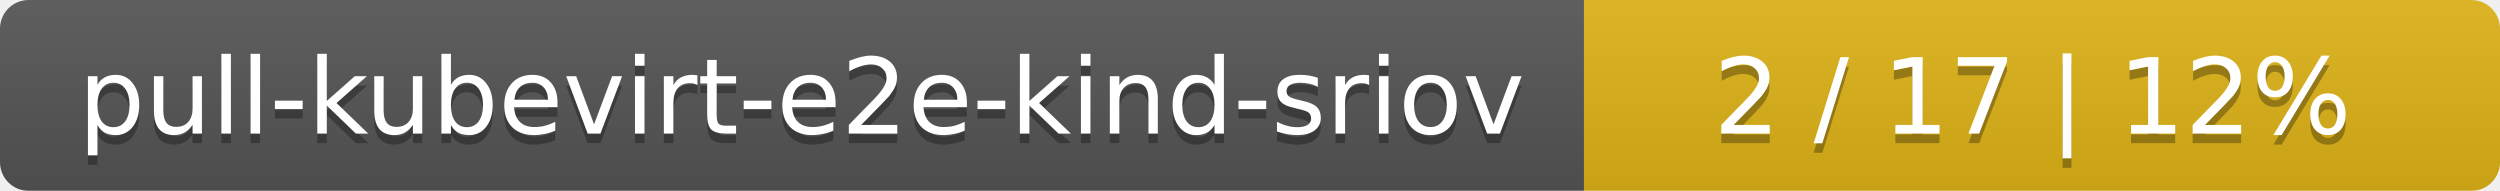
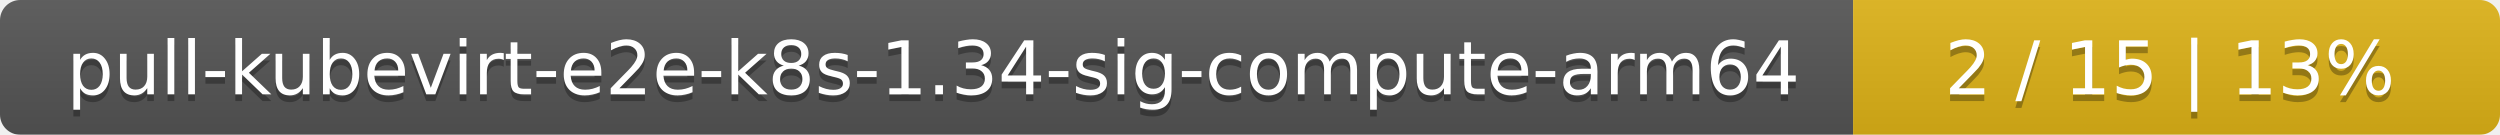
- <svg xmlns="http://www.w3.org/2000/svg" width="262" height="20">
+ <svg xmlns="http://www.w3.org/2000/svg" width="371" height="20">
  <linearGradient id="smooth" x2="0" y2="100%">
    <stop offset="0" stop-color="#bbb" stop-opacity=".1" />
    <stop offset="1" stop-opacity=".1" />
  </linearGradient>
  <mask id="round">
-     <rect width="262" height="20" rx="3" fill="#fff" />
+     <rect width="371" height="20" rx="3" fill="#fff" />
  </mask>
  <g mask="url(#round)">
-     <rect width="166" height="20" fill="#555" />
-     <rect x="166" width="96" height="20" fill="#dfb317" />
-     <rect width="262" height="20" fill="url(#smooth)" />
+     <rect width="275" height="20" fill="#555" />
+     <rect x="275" width="96" height="20" fill="#dfb317" />
+     <rect width="371" height="20" fill="url(#smooth)" />
  </g>
  <g fill="#fff" text-anchor="middle" font-family="DejaVu Sans,Verdana,Geneva,sans-serif" font-size="11">
-     <text x="84" y="15" fill="#010101" fill-opacity=".3">pull-kubevirt-e2e-kind-sriov</text>
-     <text x="84" y="14">pull-kubevirt-e2e-kind-sriov</text>
-     <text x="213" y="15" fill="#010101" fill-opacity=".3">2 / 17    |    12%</text>
-     <text x="213" y="14">2 / 17    |    12%</text>
+     <text x="138.5" y="15" fill="#010101" fill-opacity=".3">pull-kubevirt-e2e-k8s-1.34-sig-compute-arm64</text>
+     <text x="138.5" y="14">pull-kubevirt-e2e-k8s-1.34-sig-compute-arm64</text>
+     <text x="322" y="15" fill="#010101" fill-opacity=".3">2 / 15    |    13%</text>
+     <text x="322" y="14">2 / 15    |    13%</text>
  </g>
</svg>
